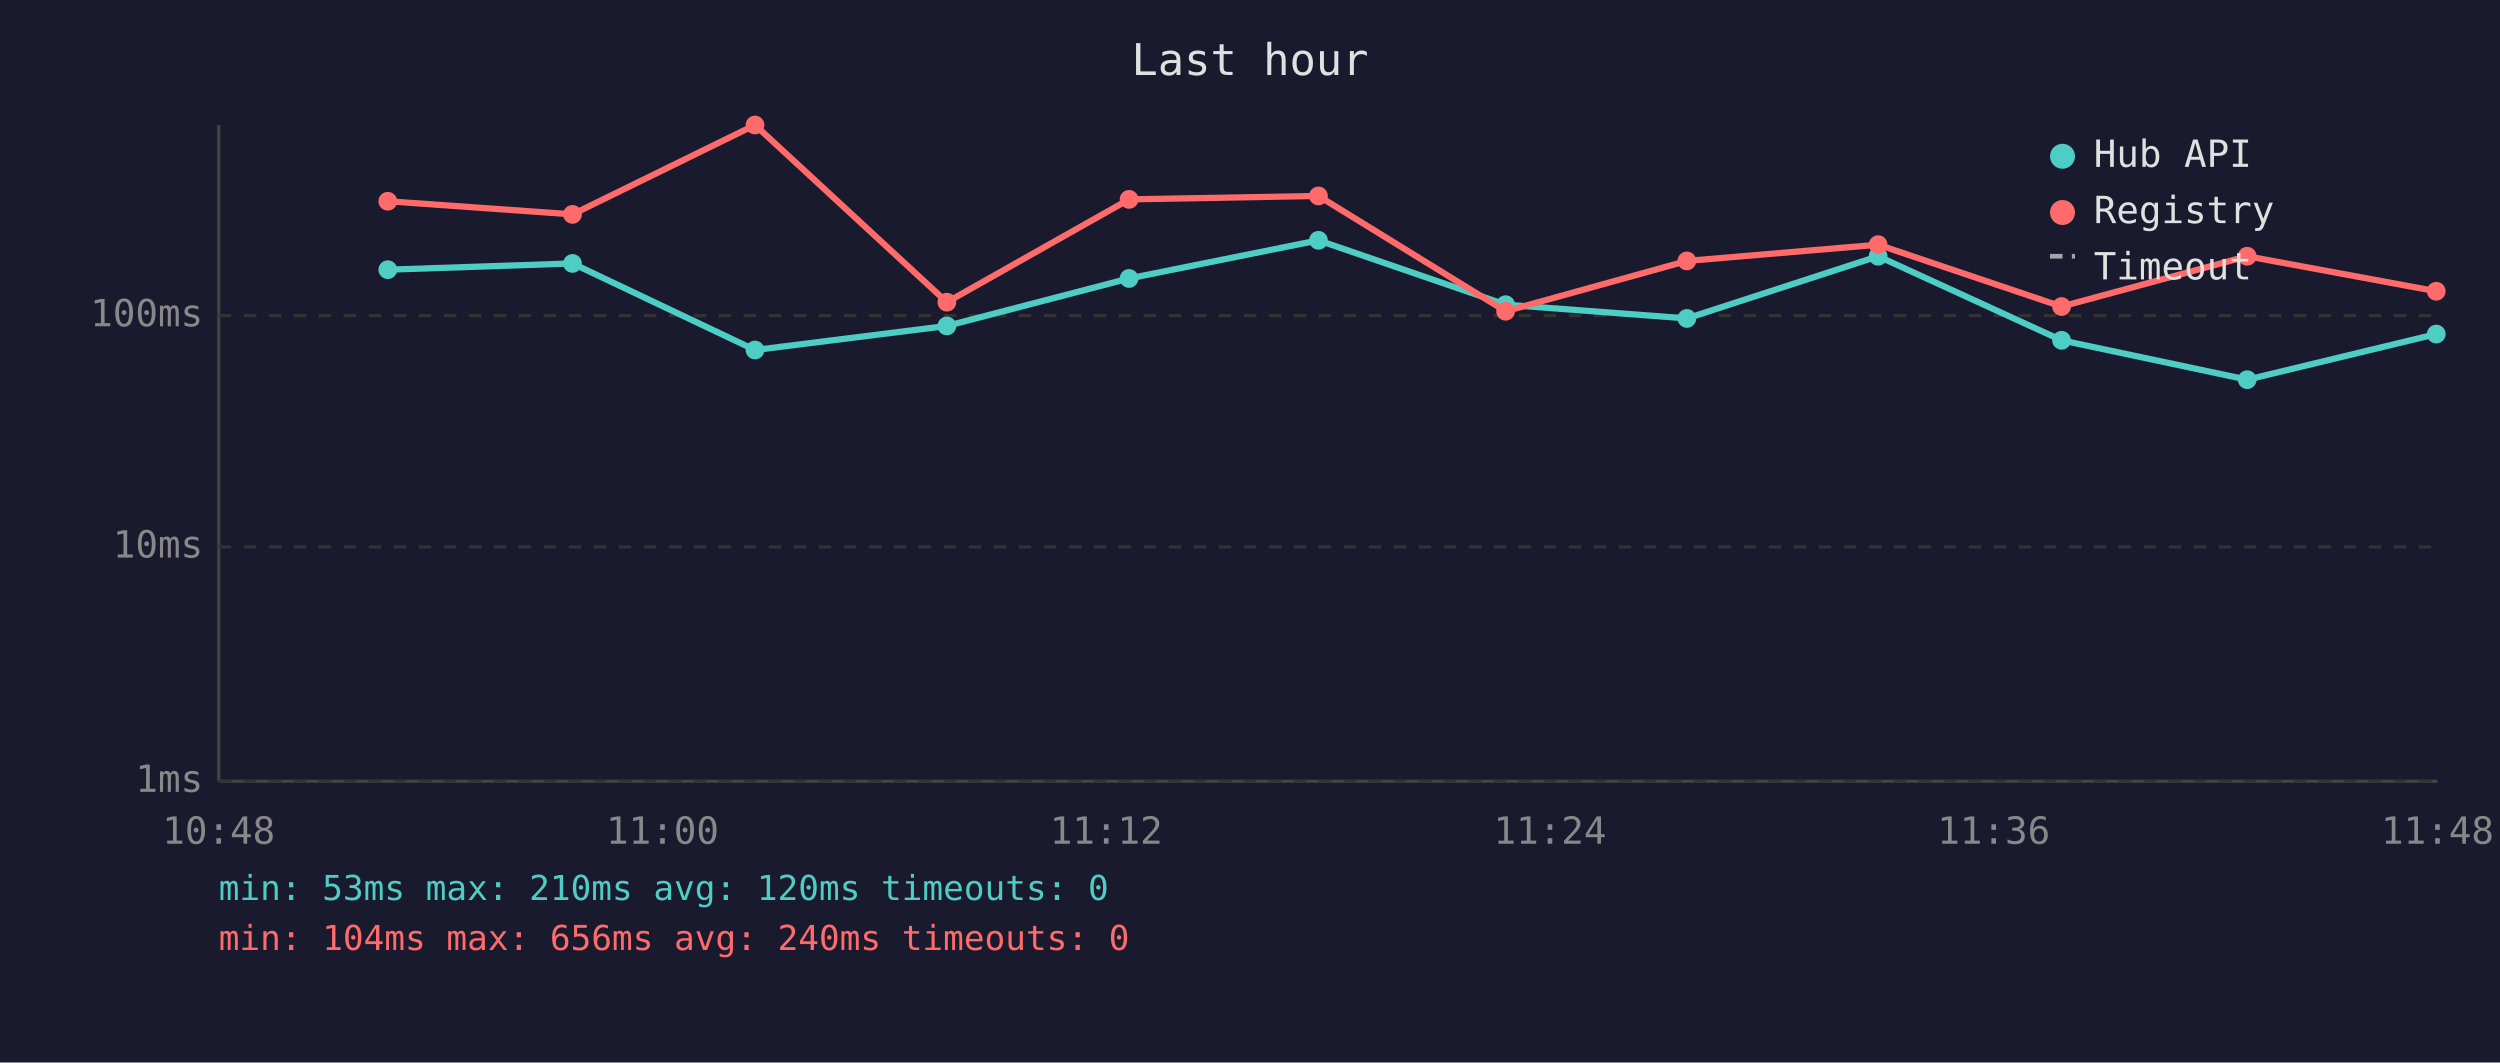
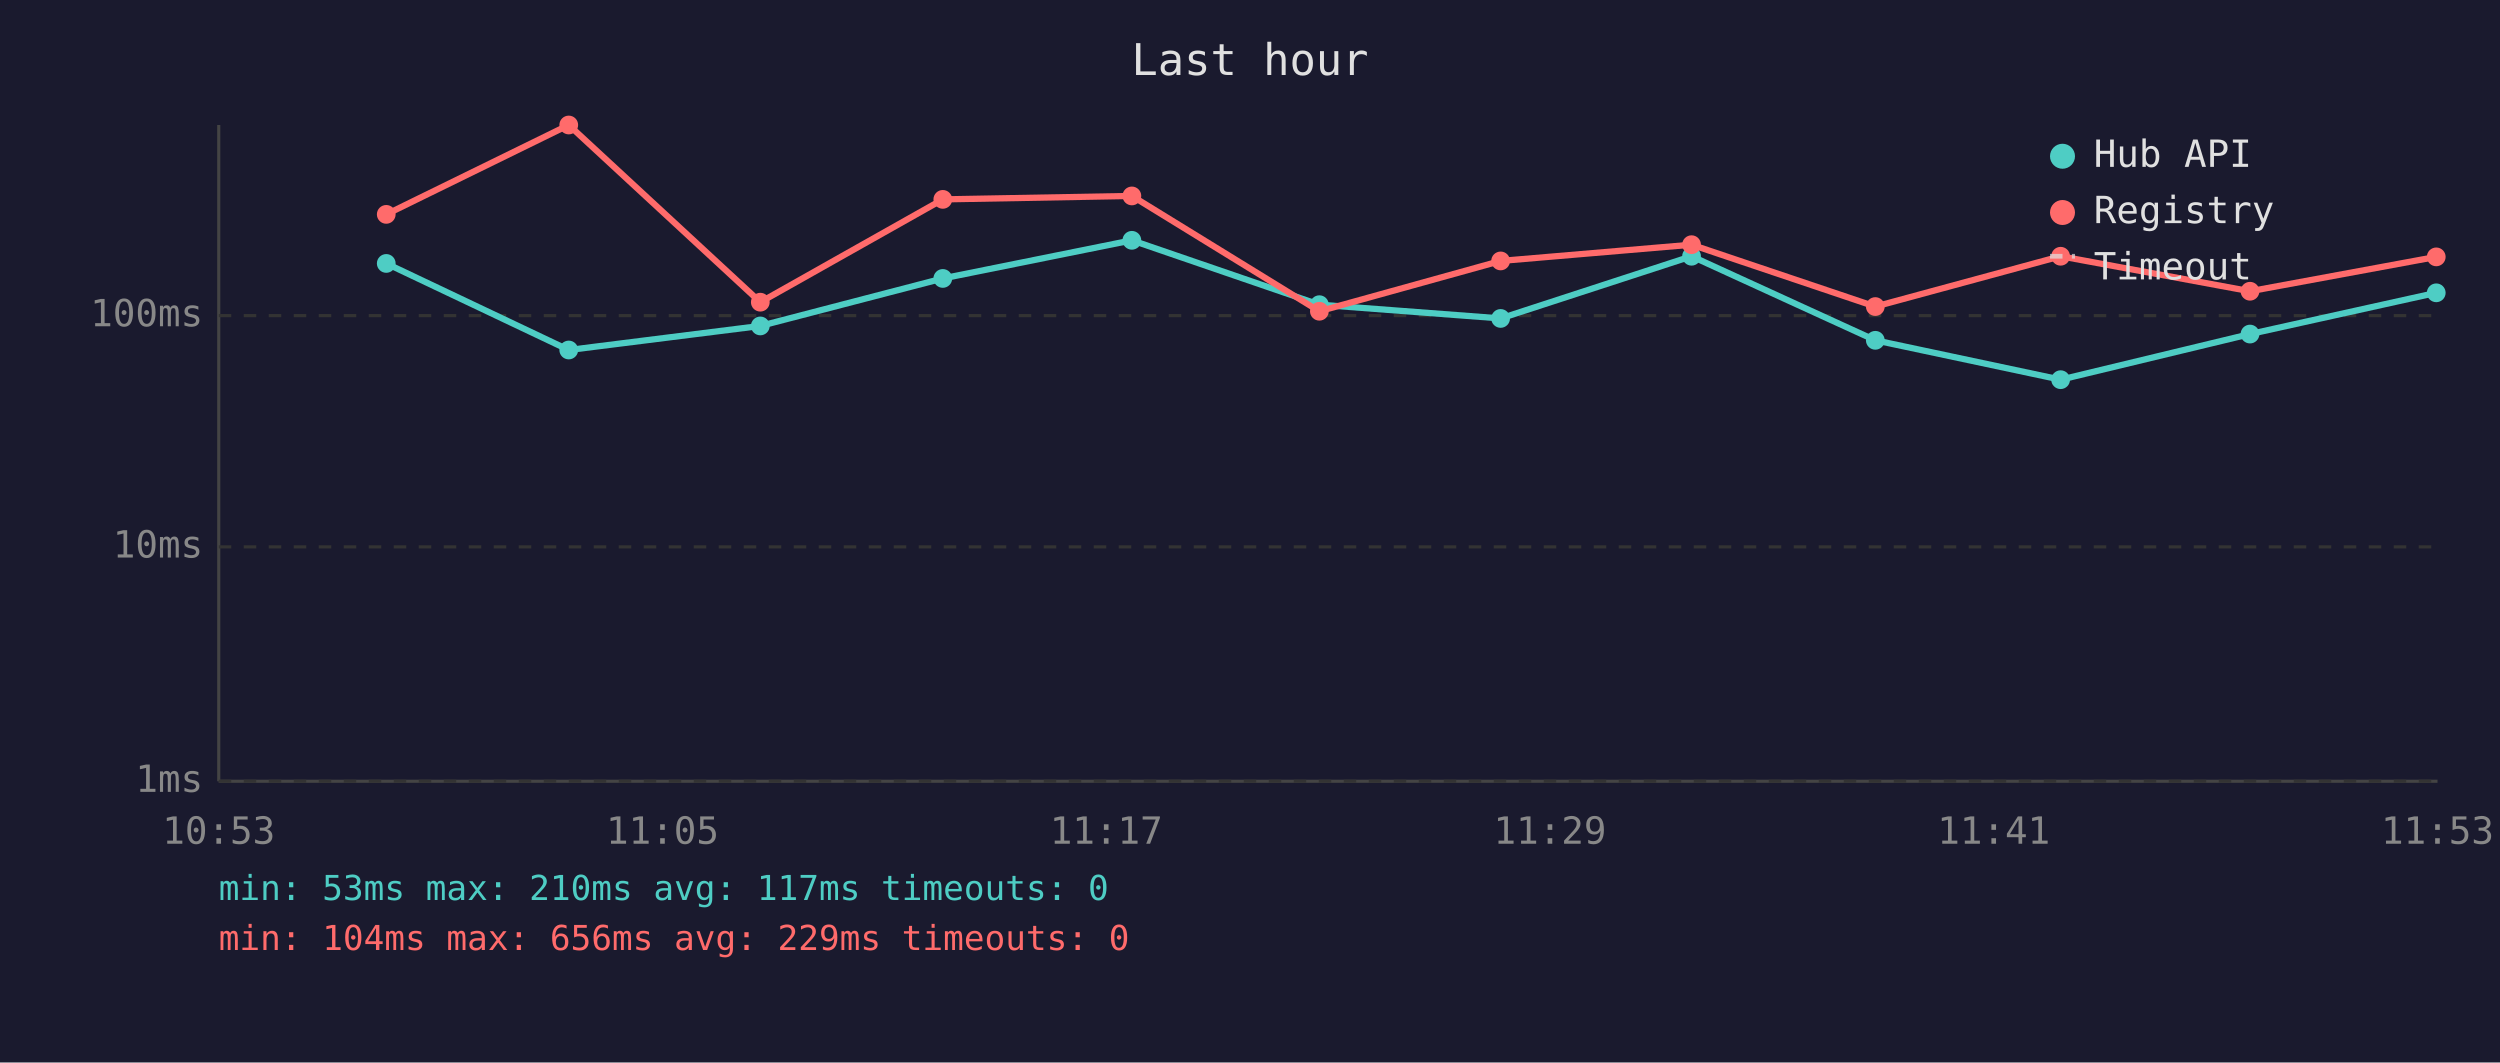
<svg xmlns="http://www.w3.org/2000/svg" viewBox="0 0 800 340" font-family="monospace" font-size="12">
  <rect width="800" height="340" fill="#1a1a2e" />
  <text x="400" y="24" fill="#e0e0e0" font-size="14" text-anchor="middle">Last hour</text>
  <line x1="70" y1="40" x2="70" y2="250" stroke="#444" stroke-width="1" />
  <line x1="70" y1="250" x2="780" y2="250" stroke="#444" stroke-width="1" />
  <line x1="70" y1="250" x2="780" y2="250" stroke="#333" stroke-width="1" stroke-dasharray="4" />
  <text x="65" y="250" fill="#888" text-anchor="end" dominant-baseline="middle">1ms</text>
  <line x1="70" y1="175" x2="780" y2="175" stroke="#333" stroke-width="1" stroke-dasharray="4" />
  <text x="65" y="175" fill="#888" text-anchor="end" dominant-baseline="middle">10ms</text>
  <line x1="70" y1="101" x2="780" y2="101" stroke="#333" stroke-width="1" stroke-dasharray="4" />
  <text x="65" y="101" fill="#888" text-anchor="end" dominant-baseline="middle">100ms</text>
-   <text x="70" y="270" fill="#888" text-anchor="middle">10:48</text>
-   <text x="212" y="270" fill="#888" text-anchor="middle">11:00</text>
-   <text x="354" y="270" fill="#888" text-anchor="middle">11:12</text>
-   <text x="496" y="270" fill="#888" text-anchor="middle">11:24</text>
-   <text x="638" y="270" fill="#888" text-anchor="middle">11:36</text>
-   <text x="780" y="270" fill="#888" text-anchor="middle">11:48</text>
-   <polyline points="124.1,86.3 183.2,84.3 241.6,112.0 303.0,104.3 361.3,89.1 421.9,76.9 481.8,97.5 539.8,101.9 601.0,82.0 659.7,108.9 719.1,121.5 779.6,106.9" fill="none" stroke="#4ecdc4" stroke-width="2" opacity="1" />
-   <circle cx="124.1" cy="86.3" r="3" fill="#4ecdc4" />
-   <circle cx="183.2" cy="84.3" r="3" fill="#4ecdc4" />
-   <circle cx="241.6" cy="112.0" r="3" fill="#4ecdc4" />
-   <circle cx="303.0" cy="104.3" r="3" fill="#4ecdc4" />
-   <circle cx="361.3" cy="89.1" r="3" fill="#4ecdc4" />
-   <circle cx="421.9" cy="76.9" r="3" fill="#4ecdc4" />
-   <circle cx="481.8" cy="97.5" r="3" fill="#4ecdc4" />
-   <circle cx="539.8" cy="101.9" r="3" fill="#4ecdc4" />
-   <circle cx="601.0" cy="82.0" r="3" fill="#4ecdc4" />
-   <circle cx="659.7" cy="108.9" r="3" fill="#4ecdc4" />
-   <circle cx="719.1" cy="121.5" r="3" fill="#4ecdc4" />
-   <circle cx="779.6" cy="106.9" r="3" fill="#4ecdc4" />
-   <polyline points="124.1,64.4 183.2,68.6 241.6,40.0 303.0,96.7 361.3,63.8 421.9,62.7 481.8,99.6 539.8,83.5 601.0,78.3 659.7,98.1 719.1,82.0 779.6,93.2" fill="none" stroke="#ff6b6b" stroke-width="2" opacity="1" />
-   <circle cx="124.1" cy="64.4" r="3" fill="#ff6b6b" />
-   <circle cx="183.2" cy="68.6" r="3" fill="#ff6b6b" />
-   <circle cx="241.6" cy="40.0" r="3" fill="#ff6b6b" />
-   <circle cx="303.0" cy="96.7" r="3" fill="#ff6b6b" />
-   <circle cx="361.3" cy="63.8" r="3" fill="#ff6b6b" />
-   <circle cx="421.9" cy="62.7" r="3" fill="#ff6b6b" />
-   <circle cx="481.8" cy="99.6" r="3" fill="#ff6b6b" />
-   <circle cx="539.8" cy="83.5" r="3" fill="#ff6b6b" />
-   <circle cx="601.0" cy="78.3" r="3" fill="#ff6b6b" />
-   <circle cx="659.7" cy="98.1" r="3" fill="#ff6b6b" />
-   <circle cx="719.1" cy="82.0" r="3" fill="#ff6b6b" />
-   <circle cx="779.6" cy="93.2" r="3" fill="#ff6b6b" />
+   <text x="70" y="270" fill="#888" text-anchor="middle">10:53</text>
+   <text x="212" y="270" fill="#888" text-anchor="middle">11:05</text>
+   <text x="354" y="270" fill="#888" text-anchor="middle">11:17</text>
+   <text x="496" y="270" fill="#888" text-anchor="middle">11:29</text>
+   <text x="638" y="270" fill="#888" text-anchor="middle">11:41</text>
+   <text x="780" y="270" fill="#888" text-anchor="middle">11:53</text>
+   <polyline points="123.6,84.3 182.0,112.0 243.3,104.3 301.7,89.1 362.2,76.9 422.2,97.5 480.2,101.9 541.3,82.0 600.1,108.9 659.4,121.5 720.0,106.9 779.6,93.7" fill="none" stroke="#4ecdc4" stroke-width="2" opacity="1" />
+   <circle cx="123.6" cy="84.3" r="3" fill="#4ecdc4" />
+   <circle cx="182.0" cy="112.0" r="3" fill="#4ecdc4" />
+   <circle cx="243.3" cy="104.3" r="3" fill="#4ecdc4" />
+   <circle cx="301.7" cy="89.1" r="3" fill="#4ecdc4" />
+   <circle cx="362.2" cy="76.9" r="3" fill="#4ecdc4" />
+   <circle cx="422.2" cy="97.5" r="3" fill="#4ecdc4" />
+   <circle cx="480.2" cy="101.9" r="3" fill="#4ecdc4" />
+   <circle cx="541.3" cy="82.0" r="3" fill="#4ecdc4" />
+   <circle cx="600.1" cy="108.9" r="3" fill="#4ecdc4" />
+   <circle cx="659.4" cy="121.5" r="3" fill="#4ecdc4" />
+   <circle cx="720.0" cy="106.9" r="3" fill="#4ecdc4" />
+   <circle cx="779.6" cy="93.7" r="3" fill="#4ecdc4" />
+   <polyline points="123.6,68.6 182.0,40.0 243.3,96.7 301.7,63.8 362.2,62.7 422.2,99.6 480.2,83.5 541.3,78.3 600.1,98.1 659.4,82.0 720.0,93.2 779.6,82.2" fill="none" stroke="#ff6b6b" stroke-width="2" opacity="1" />
+   <circle cx="123.6" cy="68.6" r="3" fill="#ff6b6b" />
+   <circle cx="182.0" cy="40.0" r="3" fill="#ff6b6b" />
+   <circle cx="243.3" cy="96.7" r="3" fill="#ff6b6b" />
+   <circle cx="301.7" cy="63.8" r="3" fill="#ff6b6b" />
+   <circle cx="362.2" cy="62.7" r="3" fill="#ff6b6b" />
+   <circle cx="422.2" cy="99.6" r="3" fill="#ff6b6b" />
+   <circle cx="480.2" cy="83.5" r="3" fill="#ff6b6b" />
+   <circle cx="541.3" cy="78.3" r="3" fill="#ff6b6b" />
+   <circle cx="600.1" cy="98.1" r="3" fill="#ff6b6b" />
+   <circle cx="659.4" cy="82.0" r="3" fill="#ff6b6b" />
+   <circle cx="720.0" cy="93.2" r="3" fill="#ff6b6b" />
+   <circle cx="779.6" cy="82.2" r="3" fill="#ff6b6b" />
  <circle cx="660" cy="50" r="4" fill="#4ecdc4" />
  <text x="670" y="50" fill="#e0e0e0" dominant-baseline="middle">Hub API</text>
  <circle cx="660" cy="68" r="4" fill="#ff6b6b" />
  <text x="670" y="68" fill="#e0e0e0" dominant-baseline="middle">Registry</text>
  <line x1="656" y1="82" x2="664" y2="82" stroke="#e0e0e0" stroke-width="1.5" stroke-dasharray="4,3" opacity="0.7" />
  <text x="670" y="86" fill="#e0e0e0" dominant-baseline="middle">Timeout</text>
-   <text x="70" y="288" fill="#4ecdc4" font-size="11">min: 53ms  max: 210ms  avg: 120ms  timeouts: 0</text>
-   <text x="70" y="304" fill="#ff6b6b" font-size="11">min: 104ms  max: 656ms  avg: 240ms  timeouts: 0</text>
+   <text x="70" y="288" fill="#4ecdc4" font-size="11">min: 53ms  max: 210ms  avg: 117ms  timeouts: 0</text>
+   <text x="70" y="304" fill="#ff6b6b" font-size="11">min: 104ms  max: 656ms  avg: 229ms  timeouts: 0</text>
</svg>
